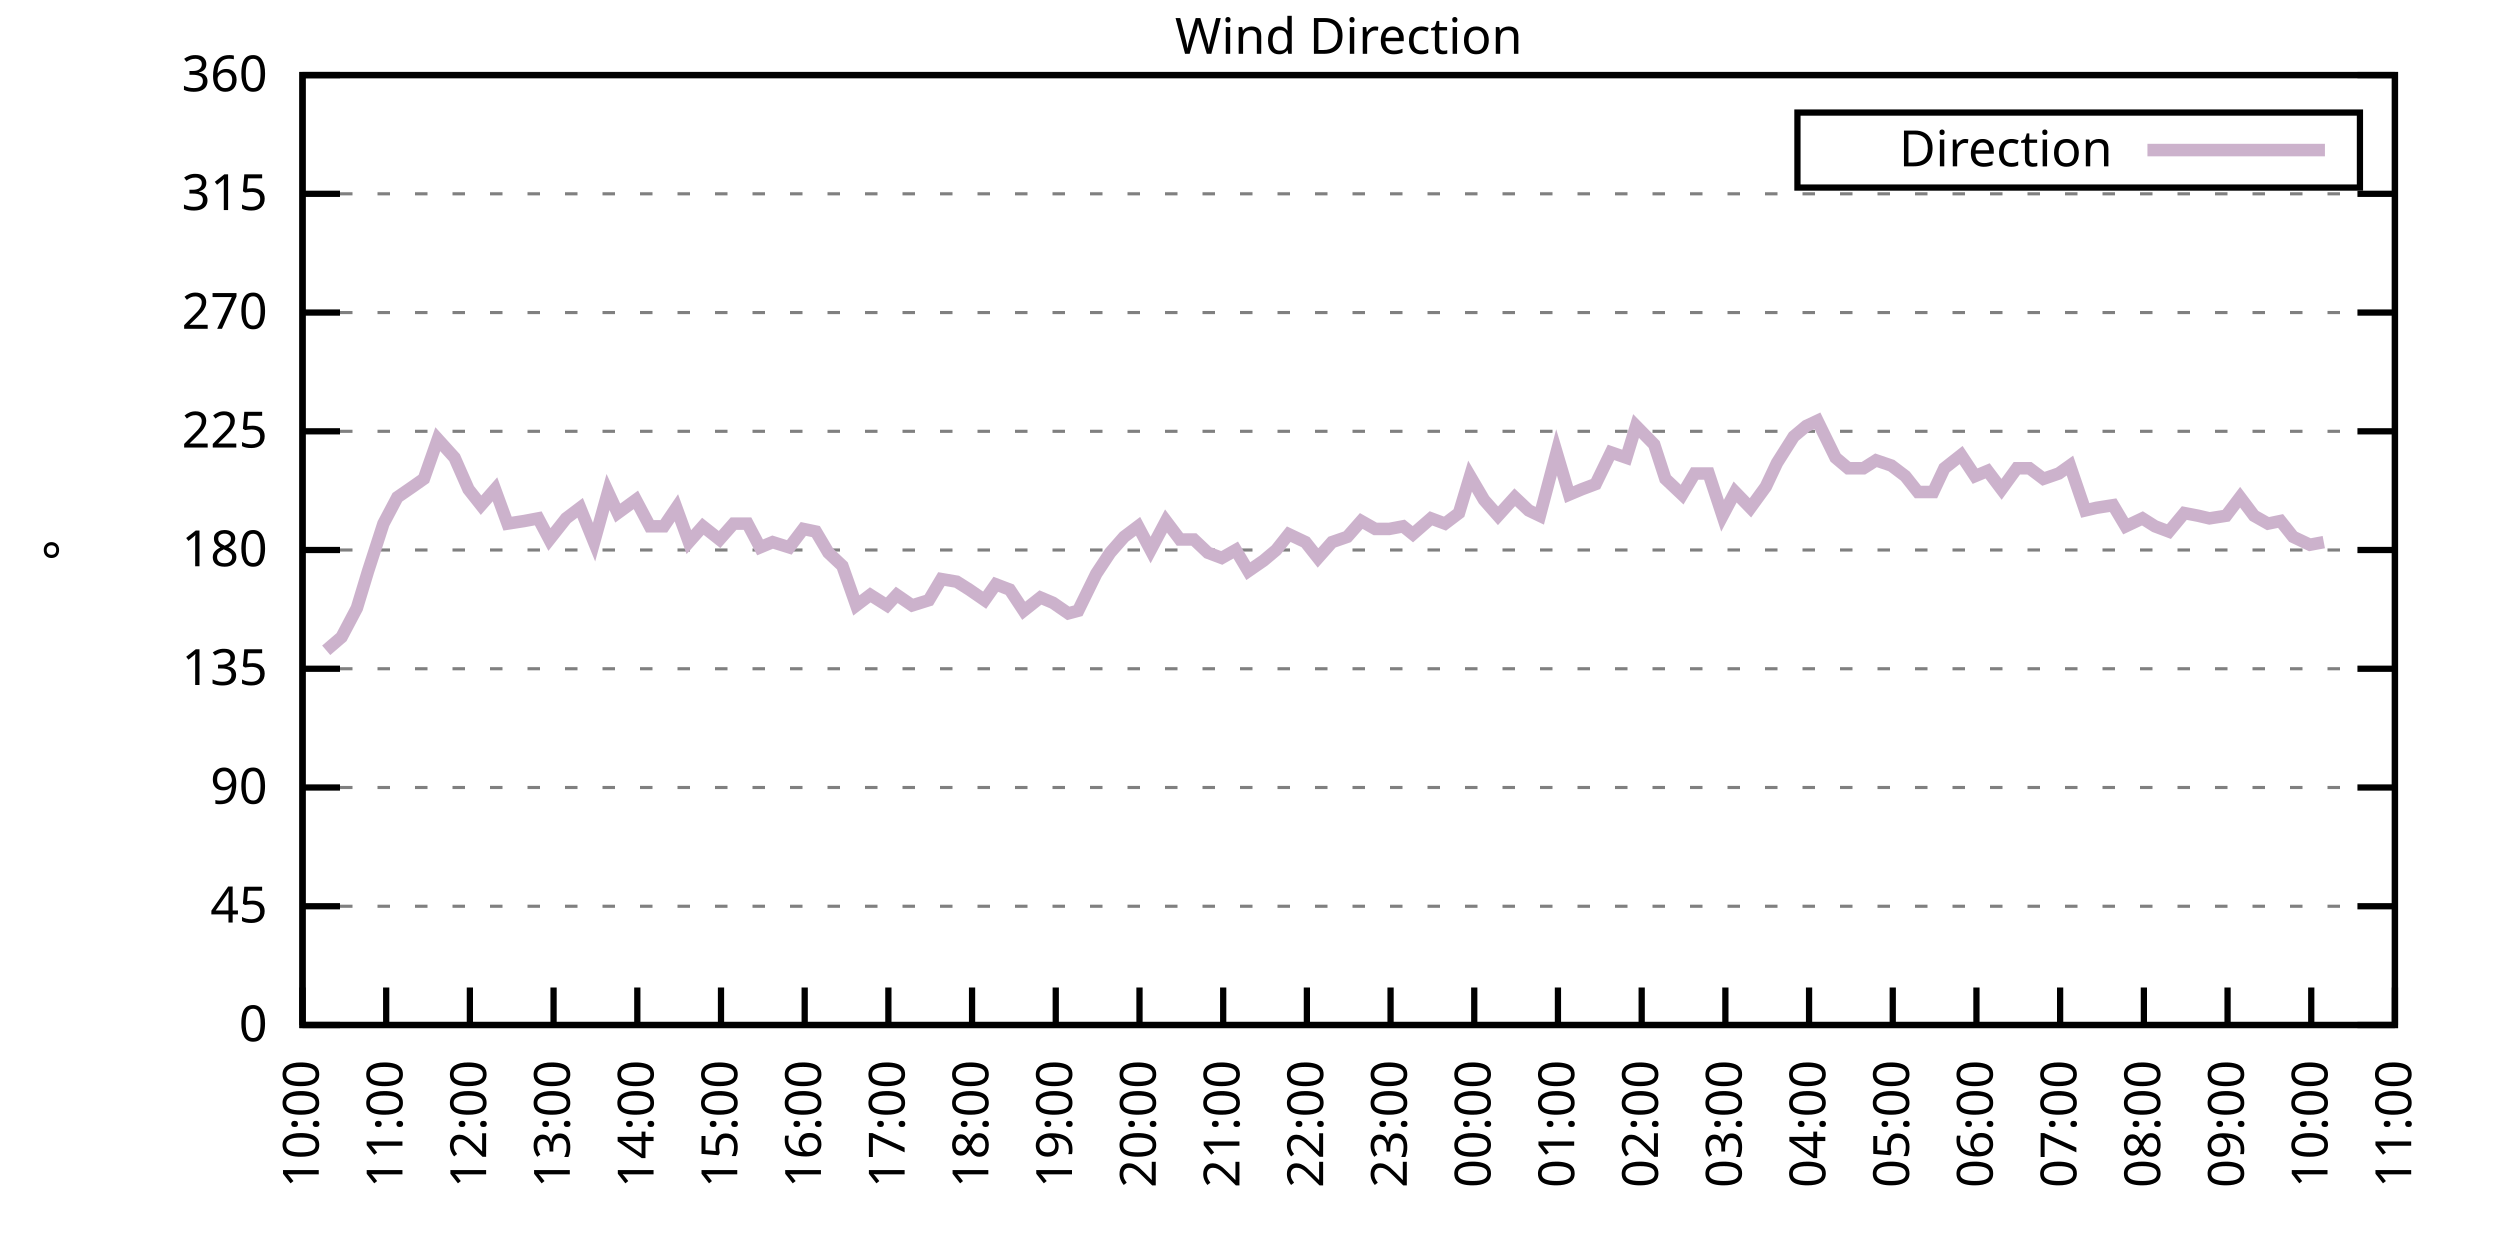
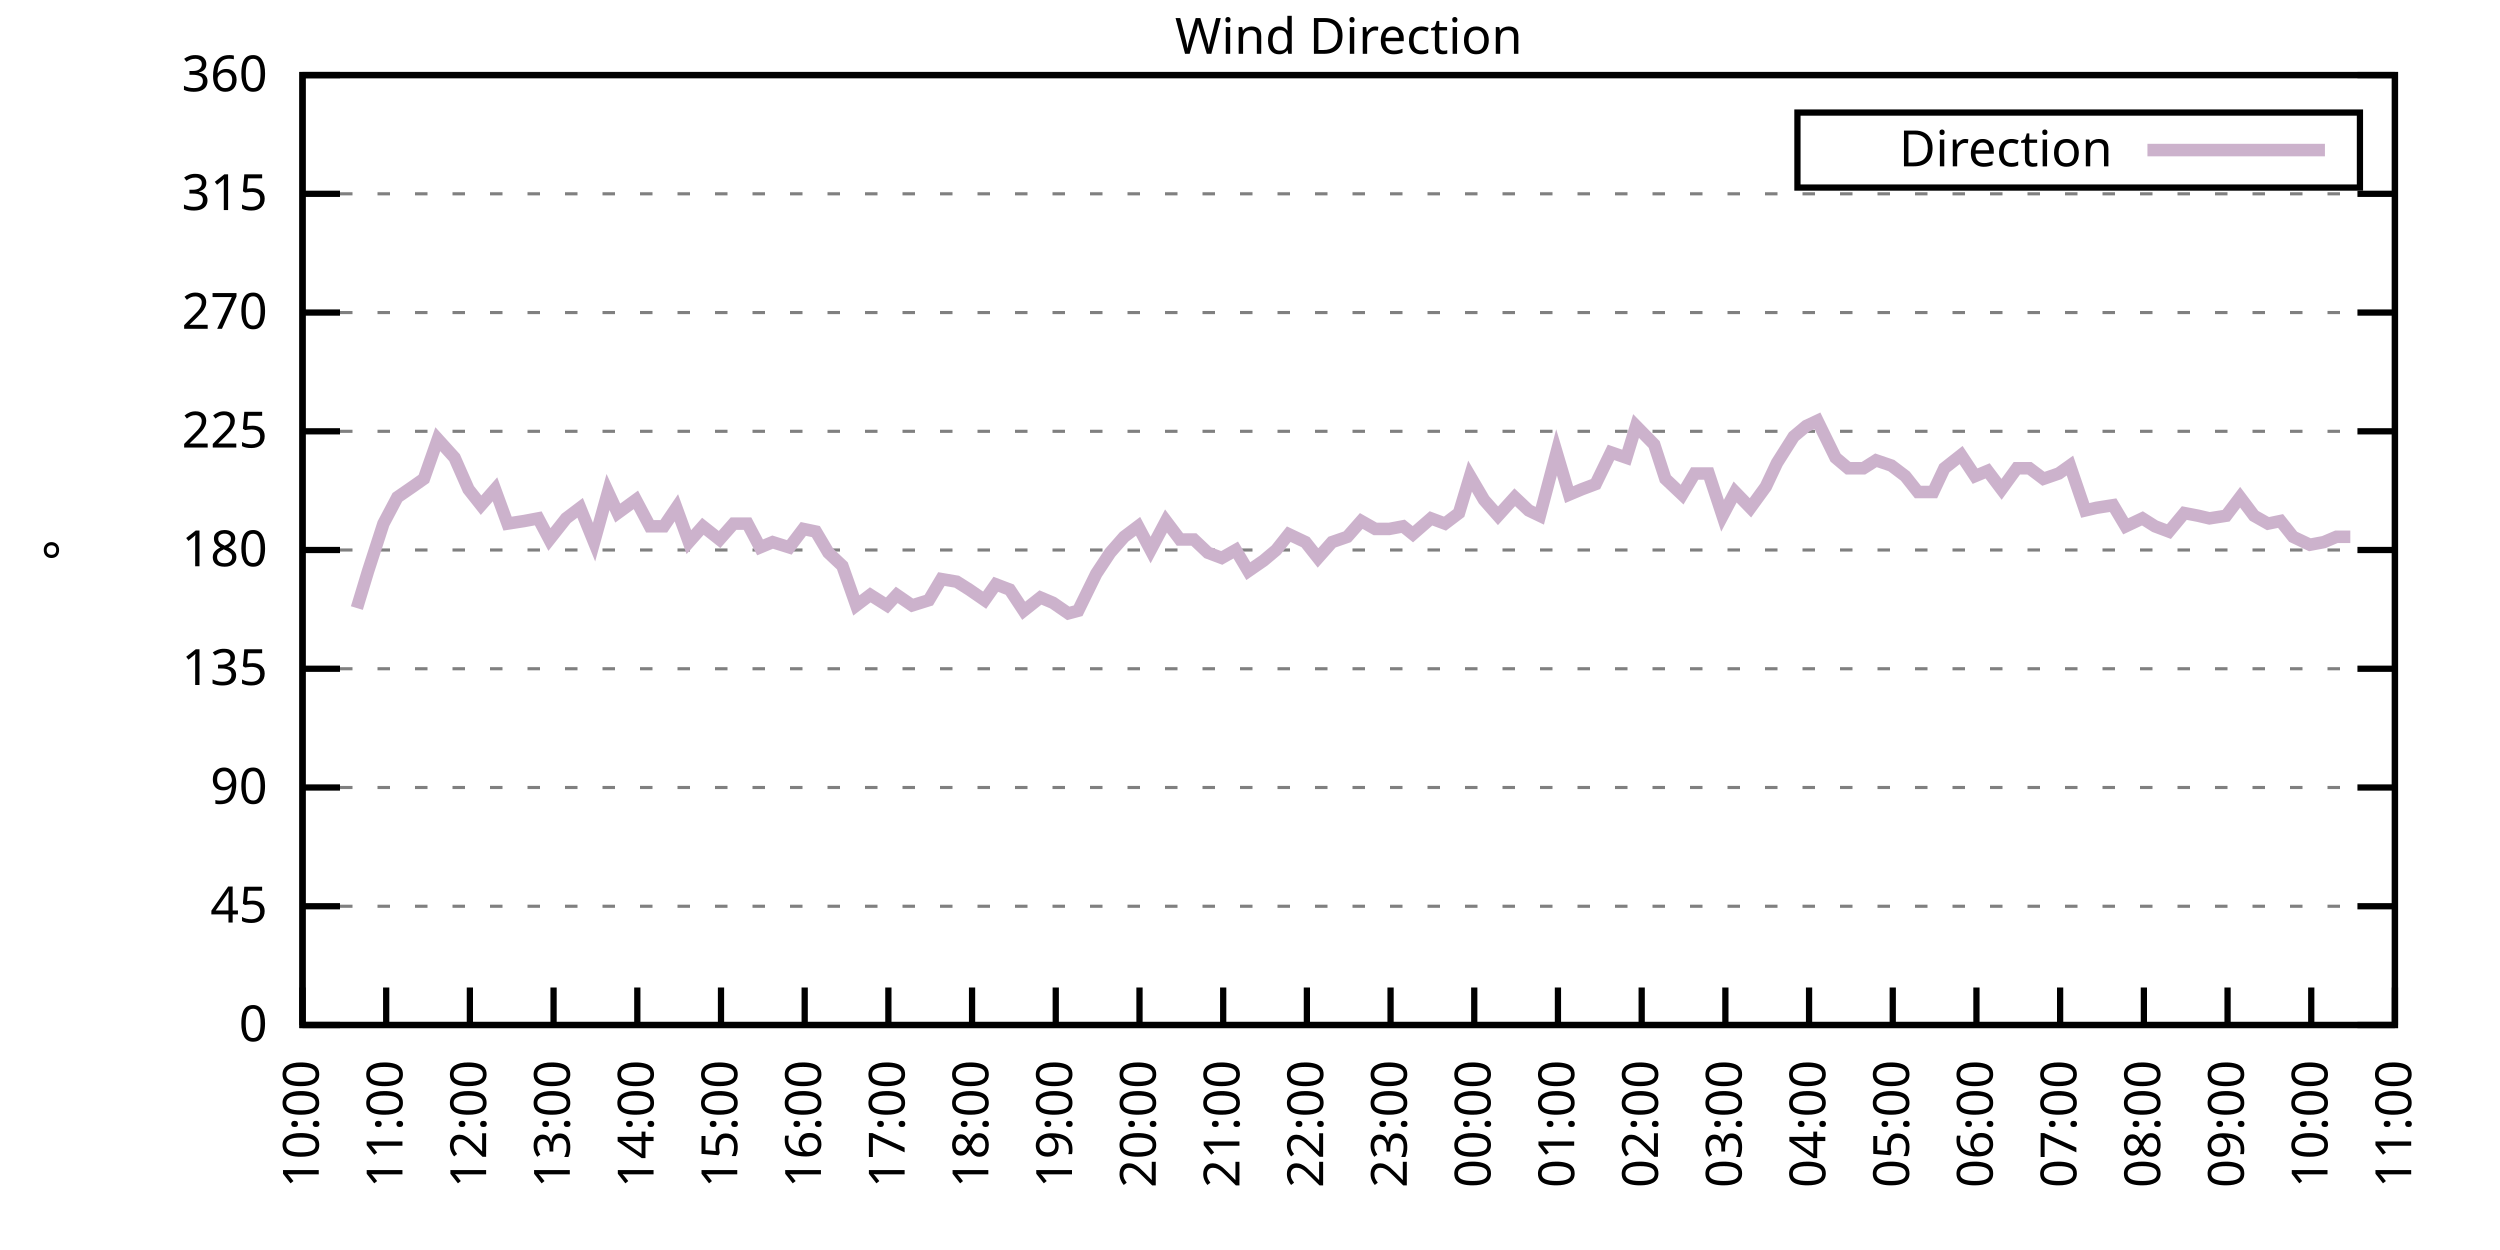
<svg xmlns="http://www.w3.org/2000/svg" xmlns:xlink="http://www.w3.org/1999/xlink" width="400" height="200" viewBox="0 0 400 200">
  <g id="gnuplot_canvas">
    <rect x="0" y="0" width="400" height="200" fill="none" />
    <defs>
      <circle id="gpDot" r="0.5" stroke-width="0.5" stroke="currentColor" />
      <path id="gpPt0" stroke-width="0.333" stroke="currentColor" d="M-1,0 h2 M0,-1 v2" />
      <path id="gpPt1" stroke-width="0.333" stroke="currentColor" d="M-1,-1 L1,1 M1,-1 L-1,1" />
      <path id="gpPt2" stroke-width="0.333" stroke="currentColor" d="M-1,0 L1,0 M0,-1 L0,1 M-1,-1 L1,1 M-1,1 L1,-1" />
      <rect id="gpPt3" stroke-width="0.333" stroke="currentColor" x="-1" y="-1" width="2" height="2" />
      <rect id="gpPt4" stroke-width="0.333" stroke="currentColor" fill="currentColor" x="-1" y="-1" width="2" height="2" />
      <circle id="gpPt5" stroke-width="0.333" stroke="currentColor" cx="0" cy="0" r="1" />
      <use xlink:href="#gpPt5" id="gpPt6" fill="currentColor" stroke="none" />
      <path id="gpPt7" stroke-width="0.333" stroke="currentColor" d="M0,-1.33 L-1.33,0.67 L1.33,0.67 z" />
      <use xlink:href="#gpPt7" id="gpPt8" fill="currentColor" stroke="none" />
      <use xlink:href="#gpPt7" id="gpPt9" stroke="currentColor" transform="rotate(180)" />
      <use xlink:href="#gpPt9" id="gpPt10" fill="currentColor" stroke="none" />
      <use xlink:href="#gpPt3" id="gpPt11" stroke="currentColor" transform="rotate(45)" />
      <use xlink:href="#gpPt11" id="gpPt12" fill="currentColor" stroke="none" />
      <path id="gpPt13" stroke-width="0.333" stroke="currentColor" d="M0,1.330 L1.265,0.411 L0.782,-1.067 L-0.782,-1.076 L-1.265,0.411 z" />
      <use xlink:href="#gpPt13" id="gpPt14" fill="currentColor" stroke="none" />
      <filter id="textbox" filterUnits="objectBoundingBox" x="0" y="0" height="1" width="1">
        <feFlood flood-color="white" flood-opacity="1" result="bgnd" />
        <feComposite in="SourceGraphic" in2="bgnd" operator="atop" />
      </filter>
      <filter id="greybox" filterUnits="objectBoundingBox" x="0" y="0" height="1" width="1">
        <feFlood flood-color="lightgrey" flood-opacity="1" result="grey" />
        <feComposite in="SourceGraphic" in2="grey" operator="atop" />
      </filter>
    </defs>
    <g fill="none" color="white" stroke="currentColor" stroke-width="1.00" stroke-linecap="butt" stroke-linejoin="miter">
</g>
    <g fill="none" color="black" stroke="currentColor" stroke-width="1.00" stroke-linecap="butt" stroke-linejoin="miter">
      <g stroke="none" shape-rendering="crispEdges">
        <polygon fill="rgb(255, 255, 255)" points="48.40,164.00 383.18,164.00 383.18,12.02 48.40,12.02 " />
      </g>
    </g>
    <g fill="none" color="black" stroke="currentColor" stroke-width="1.00" stroke-linecap="butt" stroke-linejoin="miter">
</g>
    <g fill="none" color="black" stroke="black" stroke-width="0.50" stroke-linecap="butt" stroke-linejoin="miter">
</g>
    <g fill="none" color="gray" stroke="currentColor" stroke-width="0.50" stroke-linecap="butt" stroke-linejoin="miter">
      <path stroke="gray" stroke-dasharray="2,4" class="gridline" d="M48.40,164.00 L383.19,164.00  " />
    </g>
    <g fill="none" color="gray" stroke="gray" stroke-width="1.00" stroke-linecap="butt" stroke-linejoin="miter">
</g>
    <g fill="none" color="black" stroke="currentColor" stroke-width="1.00" stroke-linecap="butt" stroke-linejoin="miter">
      <path stroke="black" d="M48.40,164.00 L54.40,164.00 M383.19,164.00 L377.19,164.00  " />
      <g transform="translate(42.80,166.60)" stroke="none" fill="black" font-family="Sans" font-size="8.00" text-anchor="end">
        <text>
          <tspan font-family="Sans"> 0</tspan>
        </text>
      </g>
    </g>
    <g fill="none" color="black" stroke="currentColor" stroke-width="1.00" stroke-linecap="butt" stroke-linejoin="miter">
</g>
    <g fill="none" color="black" stroke="black" stroke-width="0.50" stroke-linecap="butt" stroke-linejoin="miter">
</g>
    <g fill="none" color="gray" stroke="currentColor" stroke-width="0.50" stroke-linecap="butt" stroke-linejoin="miter">
      <path stroke="gray" stroke-dasharray="2,4" class="gridline" d="M48.40,145.00 L383.19,145.00  " />
    </g>
    <g fill="none" color="gray" stroke="gray" stroke-width="1.00" stroke-linecap="butt" stroke-linejoin="miter">
</g>
    <g fill="none" color="black" stroke="currentColor" stroke-width="1.00" stroke-linecap="butt" stroke-linejoin="miter">
      <path stroke="black" d="M48.40,145.00 L54.40,145.00 M383.19,145.00 L377.19,145.00  " />
      <g transform="translate(42.80,147.60)" stroke="none" fill="black" font-family="Sans" font-size="8.00" text-anchor="end">
        <text>
          <tspan font-family="Sans"> 45</tspan>
        </text>
      </g>
    </g>
    <g fill="none" color="black" stroke="currentColor" stroke-width="1.00" stroke-linecap="butt" stroke-linejoin="miter">
</g>
    <g fill="none" color="black" stroke="black" stroke-width="0.50" stroke-linecap="butt" stroke-linejoin="miter">
</g>
    <g fill="none" color="gray" stroke="currentColor" stroke-width="0.50" stroke-linecap="butt" stroke-linejoin="miter">
      <path stroke="gray" stroke-dasharray="2,4" class="gridline" d="M48.40,126.00 L383.19,126.00  " />
    </g>
    <g fill="none" color="gray" stroke="gray" stroke-width="1.00" stroke-linecap="butt" stroke-linejoin="miter">
</g>
    <g fill="none" color="black" stroke="currentColor" stroke-width="1.00" stroke-linecap="butt" stroke-linejoin="miter">
      <path stroke="black" d="M48.40,126.00 L54.40,126.00 M383.19,126.00 L377.19,126.00  " />
      <g transform="translate(42.80,128.60)" stroke="none" fill="black" font-family="Sans" font-size="8.00" text-anchor="end">
        <text>
          <tspan font-family="Sans"> 90</tspan>
        </text>
      </g>
    </g>
    <g fill="none" color="black" stroke="currentColor" stroke-width="1.00" stroke-linecap="butt" stroke-linejoin="miter">
</g>
    <g fill="none" color="black" stroke="black" stroke-width="0.50" stroke-linecap="butt" stroke-linejoin="miter">
</g>
    <g fill="none" color="gray" stroke="currentColor" stroke-width="0.50" stroke-linecap="butt" stroke-linejoin="miter">
      <path stroke="gray" stroke-dasharray="2,4" class="gridline" d="M48.40,107.00 L383.19,107.00  " />
    </g>
    <g fill="none" color="gray" stroke="gray" stroke-width="1.00" stroke-linecap="butt" stroke-linejoin="miter">
</g>
    <g fill="none" color="black" stroke="currentColor" stroke-width="1.00" stroke-linecap="butt" stroke-linejoin="miter">
      <path stroke="black" d="M48.40,107.00 L54.40,107.00 M383.19,107.00 L377.19,107.00  " />
      <g transform="translate(42.80,109.60)" stroke="none" fill="black" font-family="Sans" font-size="8.00" text-anchor="end">
        <text>
          <tspan font-family="Sans"> 135</tspan>
        </text>
      </g>
    </g>
    <g fill="none" color="black" stroke="currentColor" stroke-width="1.00" stroke-linecap="butt" stroke-linejoin="miter">
</g>
    <g fill="none" color="black" stroke="black" stroke-width="0.50" stroke-linecap="butt" stroke-linejoin="miter">
</g>
    <g fill="none" color="gray" stroke="currentColor" stroke-width="0.50" stroke-linecap="butt" stroke-linejoin="miter">
      <path stroke="gray" stroke-dasharray="2,4" class="gridline" d="M48.40,88.00 L383.19,88.00  " />
    </g>
    <g fill="none" color="gray" stroke="gray" stroke-width="1.00" stroke-linecap="butt" stroke-linejoin="miter">
</g>
    <g fill="none" color="black" stroke="currentColor" stroke-width="1.00" stroke-linecap="butt" stroke-linejoin="miter">
      <path stroke="black" d="M48.40,88.00 L54.40,88.00 M383.19,88.00 L377.19,88.00  " />
      <g transform="translate(42.80,90.60)" stroke="none" fill="black" font-family="Sans" font-size="8.00" text-anchor="end">
        <text>
          <tspan font-family="Sans"> 180</tspan>
        </text>
      </g>
    </g>
    <g fill="none" color="black" stroke="currentColor" stroke-width="1.00" stroke-linecap="butt" stroke-linejoin="miter">
</g>
    <g fill="none" color="black" stroke="black" stroke-width="0.50" stroke-linecap="butt" stroke-linejoin="miter">
</g>
    <g fill="none" color="gray" stroke="currentColor" stroke-width="0.50" stroke-linecap="butt" stroke-linejoin="miter">
      <path stroke="gray" stroke-dasharray="2,4" class="gridline" d="M48.40,69.01 L383.19,69.01  " />
    </g>
    <g fill="none" color="gray" stroke="gray" stroke-width="1.00" stroke-linecap="butt" stroke-linejoin="miter">
</g>
    <g fill="none" color="black" stroke="currentColor" stroke-width="1.00" stroke-linecap="butt" stroke-linejoin="miter">
      <path stroke="black" d="M48.40,69.01 L54.40,69.01 M383.19,69.01 L377.19,69.01  " />
      <g transform="translate(42.80,71.61)" stroke="none" fill="black" font-family="Sans" font-size="8.00" text-anchor="end">
        <text>
          <tspan font-family="Sans"> 225</tspan>
        </text>
      </g>
    </g>
    <g fill="none" color="black" stroke="currentColor" stroke-width="1.00" stroke-linecap="butt" stroke-linejoin="miter">
</g>
    <g fill="none" color="black" stroke="black" stroke-width="0.50" stroke-linecap="butt" stroke-linejoin="miter">
</g>
    <g fill="none" color="gray" stroke="currentColor" stroke-width="0.50" stroke-linecap="butt" stroke-linejoin="miter">
      <path stroke="gray" stroke-dasharray="2,4" class="gridline" d="M48.40,50.01 L383.19,50.01  " />
    </g>
    <g fill="none" color="gray" stroke="gray" stroke-width="1.00" stroke-linecap="butt" stroke-linejoin="miter">
</g>
    <g fill="none" color="black" stroke="currentColor" stroke-width="1.00" stroke-linecap="butt" stroke-linejoin="miter">
      <path stroke="black" d="M48.40,50.01 L54.40,50.01 M383.19,50.01 L377.19,50.01  " />
      <g transform="translate(42.80,52.61)" stroke="none" fill="black" font-family="Sans" font-size="8.00" text-anchor="end">
        <text>
          <tspan font-family="Sans"> 270</tspan>
        </text>
      </g>
    </g>
    <g fill="none" color="black" stroke="currentColor" stroke-width="1.00" stroke-linecap="butt" stroke-linejoin="miter">
</g>
    <g fill="none" color="black" stroke="black" stroke-width="0.50" stroke-linecap="butt" stroke-linejoin="miter">
</g>
    <g fill="none" color="gray" stroke="currentColor" stroke-width="0.50" stroke-linecap="butt" stroke-linejoin="miter">
      <path stroke="gray" stroke-dasharray="2,4" class="gridline" d="M48.40,31.01 L383.19,31.01  " />
    </g>
    <g fill="none" color="gray" stroke="gray" stroke-width="1.00" stroke-linecap="butt" stroke-linejoin="miter">
</g>
    <g fill="none" color="black" stroke="currentColor" stroke-width="1.00" stroke-linecap="butt" stroke-linejoin="miter">
      <path stroke="black" d="M48.40,31.01 L54.40,31.01 M383.19,31.01 L377.19,31.01  " />
      <g transform="translate(42.80,33.61)" stroke="none" fill="black" font-family="Sans" font-size="8.00" text-anchor="end">
        <text>
          <tspan font-family="Sans"> 315</tspan>
        </text>
      </g>
    </g>
    <g fill="none" color="black" stroke="currentColor" stroke-width="1.00" stroke-linecap="butt" stroke-linejoin="miter">
</g>
    <g fill="none" color="black" stroke="black" stroke-width="0.50" stroke-linecap="butt" stroke-linejoin="miter">
</g>
    <g fill="none" color="gray" stroke="currentColor" stroke-width="0.50" stroke-linecap="butt" stroke-linejoin="miter">
      <path stroke="gray" stroke-dasharray="2,4" class="gridline" d="M48.40,12.01 L383.19,12.01  " />
    </g>
    <g fill="none" color="gray" stroke="gray" stroke-width="1.00" stroke-linecap="butt" stroke-linejoin="miter">
</g>
    <g fill="none" color="black" stroke="currentColor" stroke-width="1.00" stroke-linecap="butt" stroke-linejoin="miter">
      <path stroke="black" d="M48.40,12.01 L54.40,12.01 M383.19,12.01 L377.19,12.01  " />
      <g transform="translate(42.80,14.61)" stroke="none" fill="black" font-family="Sans" font-size="8.00" text-anchor="end">
        <text>
          <tspan font-family="Sans"> 360</tspan>
        </text>
      </g>
    </g>
    <g fill="none" color="black" stroke="currentColor" stroke-width="1.00" stroke-linecap="butt" stroke-linejoin="miter">
      <path stroke="black" d="M48.40,164.00 L48.40,158.00  " />
      <g transform="translate(51.00,169.60) rotate(270.00)" stroke="none" fill="black" font-family="Sans" font-size="8.00" text-anchor="end">
        <text>
          <tspan font-family="Sans">10:00</tspan>
        </text>
      </g>
    </g>
    <g fill="none" color="black" stroke="currentColor" stroke-width="1.00" stroke-linecap="butt" stroke-linejoin="miter">
      <path stroke="black" d="M61.79,164.00 L61.79,158.00  " />
      <g transform="translate(64.39,169.60) rotate(270.00)" stroke="none" fill="black" font-family="Sans" font-size="8.00" text-anchor="end">
        <text>
          <tspan font-family="Sans">11:00</tspan>
        </text>
      </g>
    </g>
    <g fill="none" color="black" stroke="currentColor" stroke-width="1.00" stroke-linecap="butt" stroke-linejoin="miter">
      <path stroke="black" d="M75.18,164.00 L75.18,158.00  " />
      <g transform="translate(77.78,169.60) rotate(270.00)" stroke="none" fill="black" font-family="Sans" font-size="8.00" text-anchor="end">
        <text>
          <tspan font-family="Sans">12:00</tspan>
        </text>
      </g>
    </g>
    <g fill="none" color="black" stroke="currentColor" stroke-width="1.00" stroke-linecap="butt" stroke-linejoin="miter">
      <path stroke="black" d="M88.57,164.00 L88.57,158.00  " />
      <g transform="translate(91.17,169.60) rotate(270.00)" stroke="none" fill="black" font-family="Sans" font-size="8.00" text-anchor="end">
        <text>
          <tspan font-family="Sans">13:00</tspan>
        </text>
      </g>
    </g>
    <g fill="none" color="black" stroke="currentColor" stroke-width="1.00" stroke-linecap="butt" stroke-linejoin="miter">
      <path stroke="black" d="M101.97,164.00 L101.97,158.00  " />
      <g transform="translate(104.57,169.60) rotate(270.00)" stroke="none" fill="black" font-family="Sans" font-size="8.00" text-anchor="end">
        <text>
          <tspan font-family="Sans">14:00</tspan>
        </text>
      </g>
    </g>
    <g fill="none" color="black" stroke="currentColor" stroke-width="1.00" stroke-linecap="butt" stroke-linejoin="miter">
      <path stroke="black" d="M115.36,164.00 L115.36,158.00  " />
      <g transform="translate(117.96,169.60) rotate(270.00)" stroke="none" fill="black" font-family="Sans" font-size="8.00" text-anchor="end">
        <text>
          <tspan font-family="Sans">15:00</tspan>
        </text>
      </g>
    </g>
    <g fill="none" color="black" stroke="currentColor" stroke-width="1.00" stroke-linecap="butt" stroke-linejoin="miter">
      <path stroke="black" d="M128.75,164.00 L128.75,158.00  " />
      <g transform="translate(131.35,169.60) rotate(270.00)" stroke="none" fill="black" font-family="Sans" font-size="8.00" text-anchor="end">
        <text>
          <tspan font-family="Sans">16:00</tspan>
        </text>
      </g>
    </g>
    <g fill="none" color="black" stroke="currentColor" stroke-width="1.00" stroke-linecap="butt" stroke-linejoin="miter">
      <path stroke="black" d="M142.14,164.00 L142.14,158.00  " />
      <g transform="translate(144.74,169.60) rotate(270.00)" stroke="none" fill="black" font-family="Sans" font-size="8.00" text-anchor="end">
        <text>
          <tspan font-family="Sans">17:00</tspan>
        </text>
      </g>
    </g>
    <g fill="none" color="black" stroke="currentColor" stroke-width="1.00" stroke-linecap="butt" stroke-linejoin="miter">
      <path stroke="black" d="M155.53,164.00 L155.53,158.00  " />
      <g transform="translate(158.13,169.60) rotate(270.00)" stroke="none" fill="black" font-family="Sans" font-size="8.00" text-anchor="end">
        <text>
          <tspan font-family="Sans">18:00</tspan>
        </text>
      </g>
    </g>
    <g fill="none" color="black" stroke="currentColor" stroke-width="1.00" stroke-linecap="butt" stroke-linejoin="miter">
      <path stroke="black" d="M168.92,164.00 L168.92,158.00  " />
      <g transform="translate(171.52,169.60) rotate(270.00)" stroke="none" fill="black" font-family="Sans" font-size="8.00" text-anchor="end">
        <text>
          <tspan font-family="Sans">19:00</tspan>
        </text>
      </g>
    </g>
    <g fill="none" color="black" stroke="currentColor" stroke-width="1.00" stroke-linecap="butt" stroke-linejoin="miter">
      <path stroke="black" d="M182.32,164.00 L182.32,158.00  " />
      <g transform="translate(184.92,169.60) rotate(270.00)" stroke="none" fill="black" font-family="Sans" font-size="8.00" text-anchor="end">
        <text>
          <tspan font-family="Sans">20:00</tspan>
        </text>
      </g>
    </g>
    <g fill="none" color="black" stroke="currentColor" stroke-width="1.00" stroke-linecap="butt" stroke-linejoin="miter">
      <path stroke="black" d="M195.71,164.00 L195.71,158.00  " />
      <g transform="translate(198.31,169.60) rotate(270.00)" stroke="none" fill="black" font-family="Sans" font-size="8.00" text-anchor="end">
        <text>
          <tspan font-family="Sans">21:00</tspan>
        </text>
      </g>
    </g>
    <g fill="none" color="black" stroke="currentColor" stroke-width="1.00" stroke-linecap="butt" stroke-linejoin="miter">
      <path stroke="black" d="M209.10,164.00 L209.10,158.00  " />
      <g transform="translate(211.70,169.60) rotate(270.00)" stroke="none" fill="black" font-family="Sans" font-size="8.00" text-anchor="end">
        <text>
          <tspan font-family="Sans">22:00</tspan>
        </text>
      </g>
    </g>
    <g fill="none" color="black" stroke="currentColor" stroke-width="1.00" stroke-linecap="butt" stroke-linejoin="miter">
      <path stroke="black" d="M222.49,164.00 L222.49,158.00  " />
      <g transform="translate(225.09,169.60) rotate(270.00)" stroke="none" fill="black" font-family="Sans" font-size="8.00" text-anchor="end">
        <text>
          <tspan font-family="Sans">23:00</tspan>
        </text>
      </g>
    </g>
    <g fill="none" color="black" stroke="currentColor" stroke-width="1.00" stroke-linecap="butt" stroke-linejoin="miter">
      <path stroke="black" d="M235.88,164.00 L235.88,158.00  " />
      <g transform="translate(238.48,169.60) rotate(270.00)" stroke="none" fill="black" font-family="Sans" font-size="8.00" text-anchor="end">
        <text>
          <tspan font-family="Sans">00:00</tspan>
        </text>
      </g>
    </g>
    <g fill="none" color="black" stroke="currentColor" stroke-width="1.00" stroke-linecap="butt" stroke-linejoin="miter">
      <path stroke="black" d="M249.27,164.00 L249.27,158.00  " />
      <g transform="translate(251.87,169.60) rotate(270.00)" stroke="none" fill="black" font-family="Sans" font-size="8.00" text-anchor="end">
        <text>
          <tspan font-family="Sans">01:00</tspan>
        </text>
      </g>
    </g>
    <g fill="none" color="black" stroke="currentColor" stroke-width="1.00" stroke-linecap="butt" stroke-linejoin="miter">
      <path stroke="black" d="M262.67,164.00 L262.67,158.00  " />
      <g transform="translate(265.27,169.60) rotate(270.00)" stroke="none" fill="black" font-family="Sans" font-size="8.00" text-anchor="end">
        <text>
          <tspan font-family="Sans">02:00</tspan>
        </text>
      </g>
    </g>
    <g fill="none" color="black" stroke="currentColor" stroke-width="1.00" stroke-linecap="butt" stroke-linejoin="miter">
      <path stroke="black" d="M276.06,164.00 L276.06,158.00  " />
      <g transform="translate(278.66,169.60) rotate(270.00)" stroke="none" fill="black" font-family="Sans" font-size="8.00" text-anchor="end">
        <text>
          <tspan font-family="Sans">03:00</tspan>
        </text>
      </g>
    </g>
    <g fill="none" color="black" stroke="currentColor" stroke-width="1.00" stroke-linecap="butt" stroke-linejoin="miter">
      <path stroke="black" d="M289.45,164.00 L289.45,158.00  " />
      <g transform="translate(292.05,169.60) rotate(270.00)" stroke="none" fill="black" font-family="Sans" font-size="8.00" text-anchor="end">
        <text>
          <tspan font-family="Sans">04:00</tspan>
        </text>
      </g>
    </g>
    <g fill="none" color="black" stroke="currentColor" stroke-width="1.00" stroke-linecap="butt" stroke-linejoin="miter">
      <path stroke="black" d="M302.84,164.00 L302.84,158.00  " />
      <g transform="translate(305.44,169.60) rotate(270.00)" stroke="none" fill="black" font-family="Sans" font-size="8.00" text-anchor="end">
        <text>
          <tspan font-family="Sans">05:00</tspan>
        </text>
      </g>
    </g>
    <g fill="none" color="black" stroke="currentColor" stroke-width="1.00" stroke-linecap="butt" stroke-linejoin="miter">
      <path stroke="black" d="M316.23,164.00 L316.23,158.00  " />
      <g transform="translate(318.83,169.60) rotate(270.00)" stroke="none" fill="black" font-family="Sans" font-size="8.00" text-anchor="end">
        <text>
          <tspan font-family="Sans">06:00</tspan>
        </text>
      </g>
    </g>
    <g fill="none" color="black" stroke="currentColor" stroke-width="1.00" stroke-linecap="butt" stroke-linejoin="miter">
      <path stroke="black" d="M329.62,164.00 L329.62,158.00  " />
      <g transform="translate(332.22,169.60) rotate(270.00)" stroke="none" fill="black" font-family="Sans" font-size="8.00" text-anchor="end">
        <text>
          <tspan font-family="Sans">07:00</tspan>
        </text>
      </g>
    </g>
    <g fill="none" color="black" stroke="currentColor" stroke-width="1.00" stroke-linecap="butt" stroke-linejoin="miter">
      <path stroke="black" d="M343.02,164.00 L343.02,158.00  " />
      <g transform="translate(345.62,169.60) rotate(270.00)" stroke="none" fill="black" font-family="Sans" font-size="8.00" text-anchor="end">
        <text>
          <tspan font-family="Sans">08:00</tspan>
        </text>
      </g>
    </g>
    <g fill="none" color="black" stroke="currentColor" stroke-width="1.00" stroke-linecap="butt" stroke-linejoin="miter">
      <path stroke="black" d="M356.41,164.00 L356.41,158.00  " />
      <g transform="translate(359.01,169.60) rotate(270.00)" stroke="none" fill="black" font-family="Sans" font-size="8.00" text-anchor="end">
        <text>
          <tspan font-family="Sans">09:00</tspan>
        </text>
      </g>
    </g>
    <g fill="none" color="black" stroke="currentColor" stroke-width="1.00" stroke-linecap="butt" stroke-linejoin="miter">
      <path stroke="black" d="M369.80,164.00 L369.80,158.00  " />
      <g transform="translate(372.40,169.60) rotate(270.00)" stroke="none" fill="black" font-family="Sans" font-size="8.00" text-anchor="end">
        <text>
          <tspan font-family="Sans">10:00</tspan>
        </text>
      </g>
    </g>
    <g fill="none" color="black" stroke="currentColor" stroke-width="1.00" stroke-linecap="butt" stroke-linejoin="miter">
      <path stroke="black" d="M383.19,164.00 L383.19,158.00  " />
      <g transform="translate(385.79,169.60) rotate(270.00)" stroke="none" fill="black" font-family="Sans" font-size="8.00" text-anchor="end">
        <text>
          <tspan font-family="Sans">11:00</tspan>
        </text>
      </g>
    </g>
    <g fill="none" color="black" stroke="currentColor" stroke-width="1.00" stroke-linecap="butt" stroke-linejoin="miter">
</g>
    <g fill="none" color="black" stroke="currentColor" stroke-width="1.00" stroke-linecap="butt" stroke-linejoin="miter">
      <path stroke="black" d="M48.40,12.01 L48.40,164.00 L383.19,164.00 L383.19,12.01 L48.40,12.01 Z  " />
    </g>
    <g fill="none" color="black" stroke="currentColor" stroke-width="1.00" stroke-linecap="butt" stroke-linejoin="miter">
</g>
    <g fill="none" color="black" stroke="currentColor" stroke-width="1.00" stroke-linecap="butt" stroke-linejoin="miter">
      <path stroke="black" d="M287.59,30.01 L287.59,18.01 L377.59,18.01 L377.59,30.01 L287.59,30.01 Z  " />
    </g>
    <g id="Wind_direction_plot_1">
      <g fill="none" color="white" stroke="black" stroke-width="2.00" stroke-linecap="butt" stroke-linejoin="miter">
</g>
      <g fill="none" color="black" stroke="currentColor" stroke-width="2.00" stroke-linecap="butt" stroke-linejoin="miter">
        <g transform="translate(337.99,26.61)" stroke="none" fill="black" font-family="Sans" font-size="8.00" text-anchor="end">
          <text>
            <tspan font-family="Sans">Direction</tspan>
          </text>
        </g>
      </g>
      <g fill="none" color="black" stroke="currentColor" stroke-width="2.00" stroke-linecap="butt" stroke-linejoin="miter">
-         <path stroke="rgb(204, 178, 204)" d="M343.59,24.01 L371.99,24.01 M52.19,104.05 L54.65,101.94 L57.10,97.29 L58.89,91.38 L61.35,83.78 L63.58,79.56   L66.03,77.87 L67.82,76.61 L70.05,70.27 L72.73,73.23 L74.96,78.29 L76.97,80.83 L79.20,78.29 L81.21,83.78   L83.89,83.36 L86.12,82.94 L87.91,86.32 L90.58,82.94 L92.82,81.25 L95.05,86.74 L97.28,78.72 L98.84,82.09   L101.74,79.98 L103.98,84.21 L106.21,84.21 L108.22,81.25 L110.22,86.74 L112.46,84.21 L115.13,86.32 L117.37,83.78   L119.60,83.78 L121.61,87.58 L123.62,86.74 L126.29,87.58 L128.53,84.63 L130.54,85.05 L132.54,88.43 L134.78,90.54   L137.01,96.87 L139.24,95.18 L141.92,96.87 L143.48,95.18 L145.94,96.87 L148.61,96.03 L150.62,92.65 L153.08,93.07   L155.09,94.34 L157.54,96.03 L159.33,93.49 L161.56,94.34 L163.79,97.72 L166.47,95.60 L168.48,96.45 L170.93,98.14   L172.50,97.72 L175.40,91.80 L177.63,88.43 L179.86,85.89 L182.09,84.21 L184.10,88.00 L186.56,83.36 L188.79,86.32   L191.02,86.32 L193.25,88.43 L195.48,89.27 L197.72,88.00 L199.73,91.38 L202.18,89.69 L204.19,88.00 L206.20,85.47   L208.88,86.74 L210.88,89.27 L213.12,86.74 L215.57,85.89 L217.80,83.36 L220.04,84.63 L222.27,84.63 L224.50,84.21   L226.06,85.47 L228.96,82.94 L231.20,83.78 L233.43,82.09 L235.21,76.18 L237.44,79.98 L239.68,82.52 L242.36,79.56   L244.59,81.67 L246.37,82.52 L249.05,72.38 L251.06,79.14 L253.07,78.29 L255.30,77.45 L257.76,72.38 L260.21,73.23   L261.77,68.16 L264.67,71.12 L266.46,76.61 L269.14,79.14 L271.15,75.76 L273.38,75.76 L275.61,82.52 L277.62,78.72   L280.07,81.25 L282.53,77.87 L284.32,74.07 L286.99,69.85 L289.00,68.16 L290.79,67.32 L293.69,73.23 L295.70,74.92   L298.15,74.92 L300.16,73.65 L302.62,74.49 L304.85,76.18 L306.86,78.72 L309.31,78.72 L311.10,74.92 L313.78,72.81   L316.01,76.18 L318.02,75.34 L320.25,78.29 L322.70,74.92 L324.71,74.92 L326.95,76.61 L329.40,75.76 L331.19,74.49   L333.64,81.67 L335.43,81.25 L338.10,80.83 L340.11,84.21 L342.79,82.94 L344.80,84.21 L347.03,85.05 L349.49,82.09   L351.72,82.52 L353.51,82.94 L356.18,82.52 L358.42,79.56 L360.65,82.52 L362.88,83.78 L364.89,83.36 L366.90,85.89   L369.58,87.16 L371.81,86.74  " />
+         <path stroke="rgb(204, 178, 204)" d="M343.59,24.01 L371.99,24.01 M57.10,97.29 L58.89,91.38 L61.35,83.78 L63.58,79.56 L66.03,77.87 L67.82,76.61   L70.05,70.27 L72.73,73.23 L74.96,78.29 L76.97,80.83 L79.20,78.29 L81.21,83.78 L83.89,83.36 L86.12,82.94   L87.91,86.32 L90.58,82.94 L92.82,81.25 L95.05,86.74 L97.28,78.72 L98.84,82.09 L101.74,79.98 L103.98,84.21   L106.21,84.21 L108.22,81.25 L110.22,86.74 L112.46,84.21 L115.13,86.32 L117.37,83.78 L119.60,83.78 L121.61,87.58   L123.62,86.74 L126.29,87.58 L128.53,84.63 L130.54,85.05 L132.54,88.43 L134.78,90.54 L137.01,96.87 L139.24,95.18   L141.92,96.87 L143.48,95.18 L145.94,96.87 L148.61,96.03 L150.62,92.65 L153.08,93.07 L155.09,94.34 L157.54,96.03   L159.33,93.49 L161.56,94.34 L163.79,97.72 L166.47,95.60 L168.48,96.45 L170.93,98.14 L172.50,97.72 L175.40,91.80   L177.63,88.43 L179.86,85.89 L182.09,84.21 L184.10,88.00 L186.56,83.36 L188.79,86.32 L191.02,86.32 L193.25,88.43   L195.48,89.27 L197.72,88.00 L199.73,91.38 L202.18,89.69 L204.19,88.00 L206.20,85.47 L208.88,86.74 L210.88,89.27   L213.12,86.74 L215.57,85.89 L217.80,83.36 L220.04,84.63 L222.27,84.63 L224.50,84.21 L226.06,85.47 L228.96,82.94   L231.20,83.78 L233.43,82.09 L235.21,76.18 L237.44,79.98 L239.68,82.52 L242.36,79.56 L244.59,81.67 L246.37,82.52   L249.05,72.38 L251.06,79.14 L253.07,78.29 L255.30,77.45 L257.76,72.38 L260.21,73.23 L261.77,68.16 L264.67,71.12   L266.46,76.61 L269.14,79.14 L271.15,75.76 L273.38,75.76 L275.61,82.52 L277.62,78.72 L280.07,81.25 L282.53,77.87   L284.32,74.07 L286.99,69.85 L289.00,68.16 L290.79,67.32 L293.69,73.23 L295.70,74.92 L298.15,74.92 L300.16,73.65   L302.62,74.49 L304.85,76.18 L306.86,78.72 L309.31,78.72 L311.10,74.92 L313.78,72.81 L316.01,76.18 L318.02,75.34   L320.25,78.29 L322.70,74.92 L324.71,74.92 L326.95,76.61 L329.40,75.76 L331.19,74.49 L333.64,81.67 L335.43,81.25   L338.10,80.83 L340.11,84.21 L342.79,82.94 L344.80,84.21 L347.03,85.05 L349.49,82.09 L351.72,82.52 L353.51,82.94   L356.18,82.52 L358.42,79.56 L360.65,82.52 L362.88,83.78 L364.89,83.36 L366.90,85.89 L369.58,87.16 L371.81,86.74   L373.82,85.89 L376.05,85.89  " />
      </g>
    </g>
    <g fill="none" color="black" stroke="currentColor" stroke-width="2.00" stroke-linecap="butt" stroke-linejoin="miter">
</g>
    <g fill="none" color="black" stroke="black" stroke-width="1.00" stroke-linecap="butt" stroke-linejoin="miter">
</g>
    <g fill="none" color="black" stroke="currentColor" stroke-width="1.00" stroke-linecap="butt" stroke-linejoin="miter">
      <path stroke="black" d="M48.40,12.01 L48.40,164.00 L383.19,164.00 L383.19,12.01 L48.40,12.01 Z  " />
      <g transform="translate(12.80,88.01) rotate(270.00)" stroke="none" fill="black" font-family="Sans" font-size="8.00" text-anchor="middle">
        <text>
          <tspan font-family="Sans">°</tspan>
        </text>
      </g>
    </g>
    <g fill="none" color="black" stroke="currentColor" stroke-width="1.00" stroke-linecap="butt" stroke-linejoin="miter">
</g>
    <g fill="none" color="black" stroke="currentColor" stroke-width="1.00" stroke-linecap="butt" stroke-linejoin="miter">
      <g transform="translate(215.79,8.61)" stroke="none" fill="black" font-family="Sans" font-size="8.00" text-anchor="middle">
        <text>
          <tspan font-family="Sans">Wind Direction</tspan>
        </text>
      </g>
    </g>
    <g fill="none" color="black" stroke="currentColor" stroke-width="1.00" stroke-linecap="butt" stroke-linejoin="miter">
</g>
  </g>
</svg>
